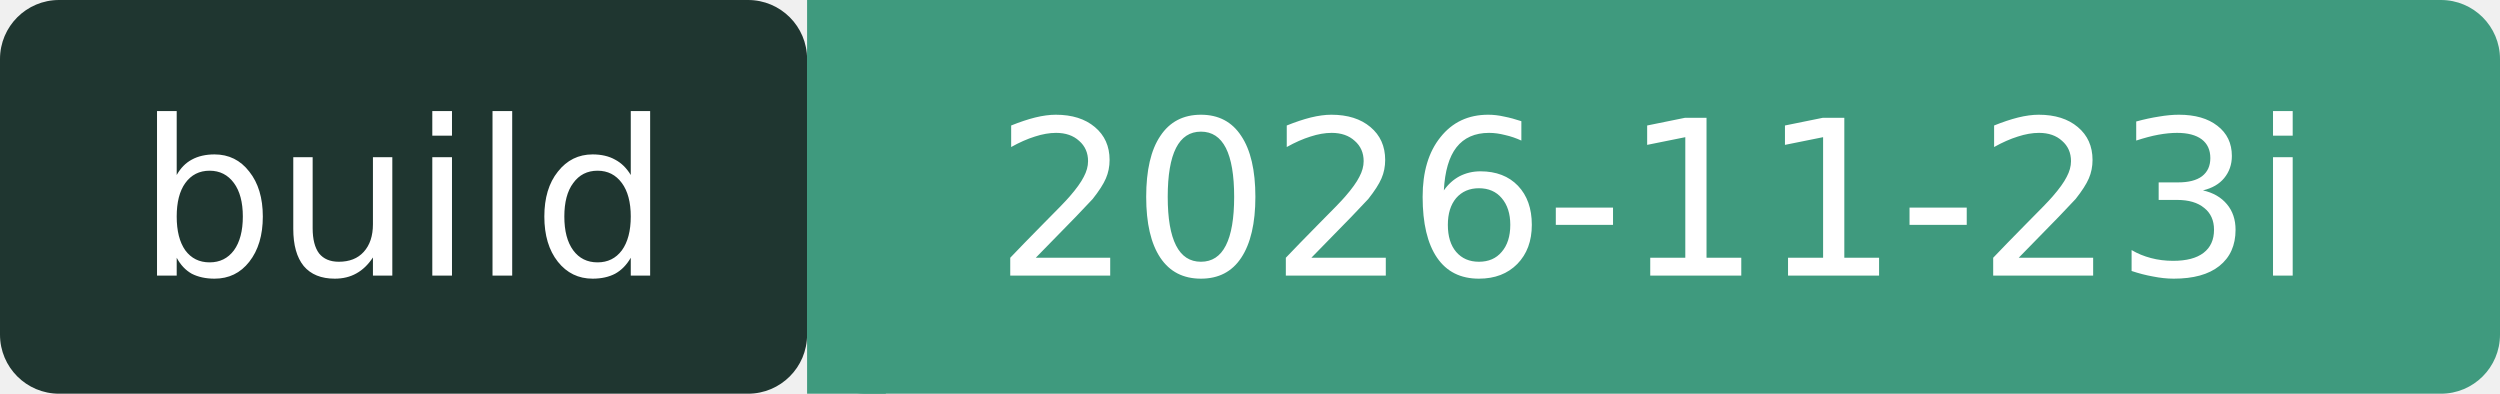
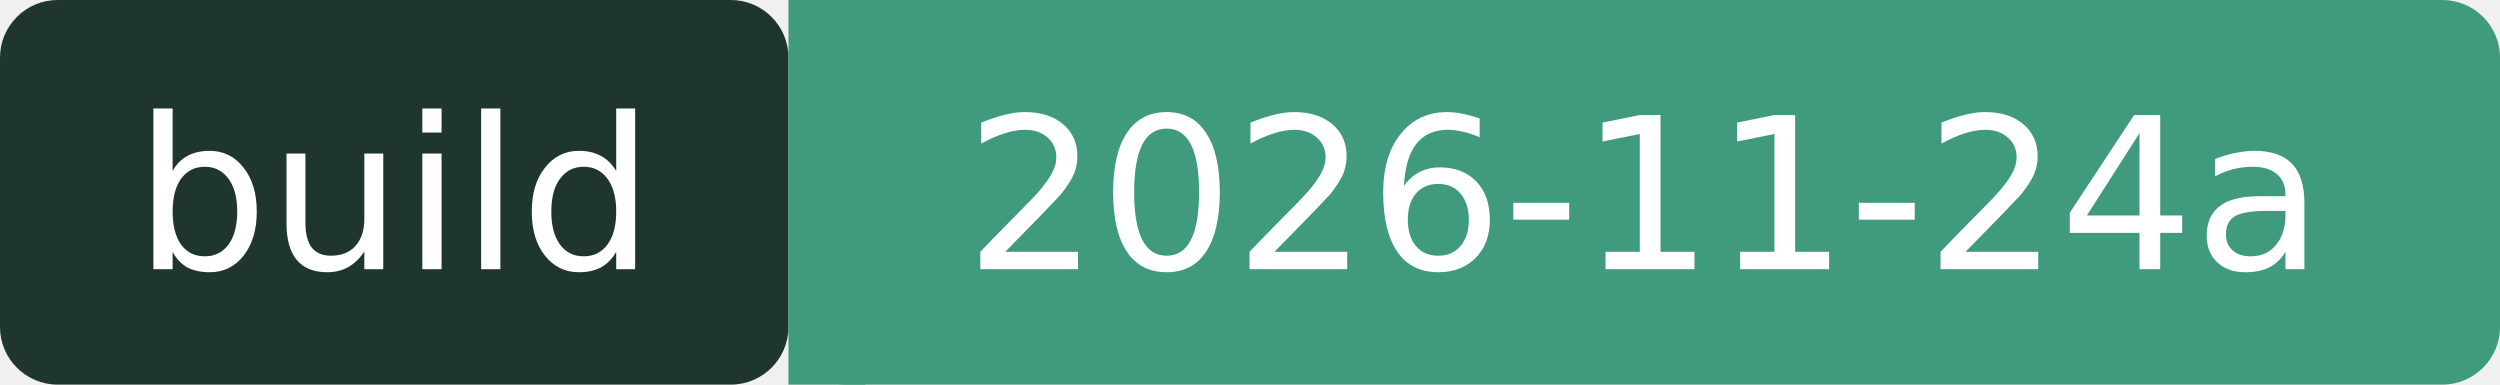
- <svg xmlns="http://www.w3.org/2000/svg" width="127" height="20" role="img" aria-label="build: 2026-11-23i">
+ <svg xmlns="http://www.w3.org/2000/svg" width="130" height="20" role="img" aria-label="build: 2026-11-24a">
  <rect width="41" height="20" rx="3" fill="#1F3630" />
-   <rect x="41" width="86" height="20" rx="3" fill="#3F9A7E" />
+   <rect x="41" width="89" height="20" rx="3" fill="#3F9A7E" />
  <rect x="41" width="4" height="20" fill="#3F9A7E" />
  <g fill="#fff" font-family="Verdana,DejaVu Sans,sans-serif" font-size="11" text-anchor="middle">
    <text x="20.5" y="14">build</text>
-     <text x="84" y="14">2026-11-23i</text>
+     <text x="85.5" y="14">2026-11-24a</text>
  </g>
</svg>
